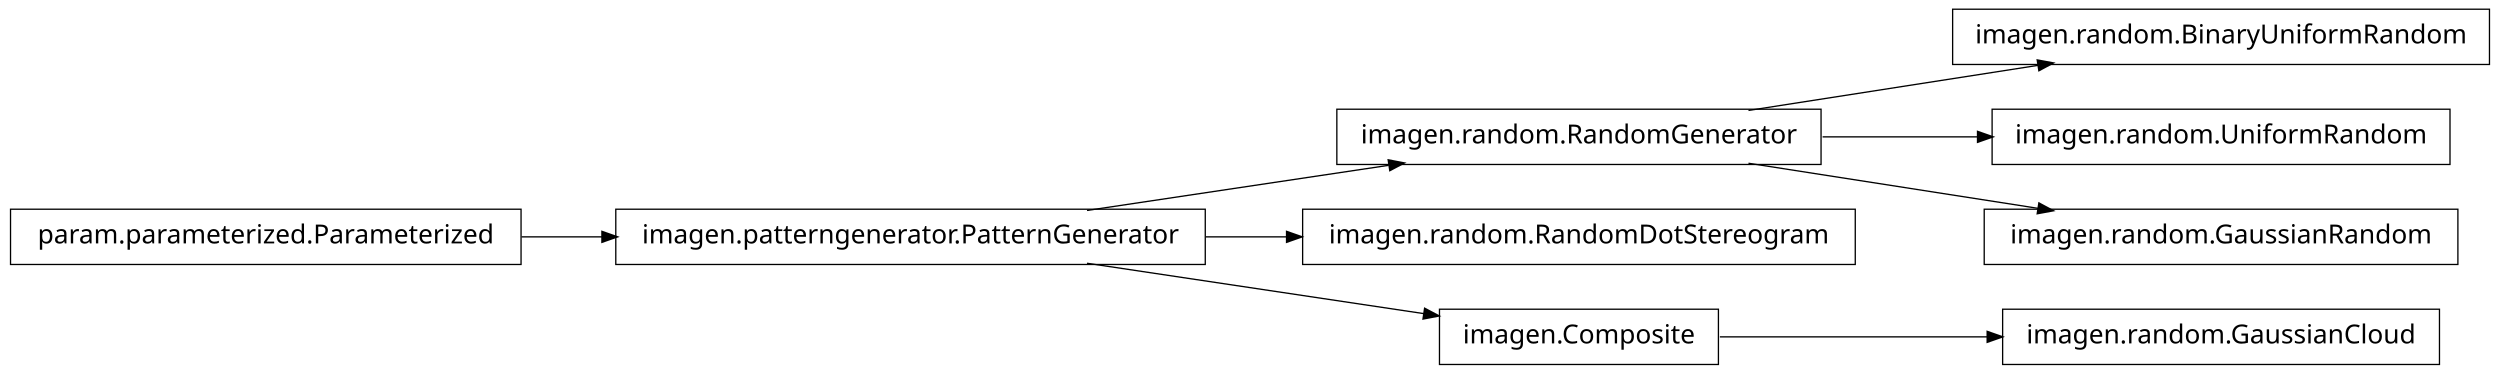
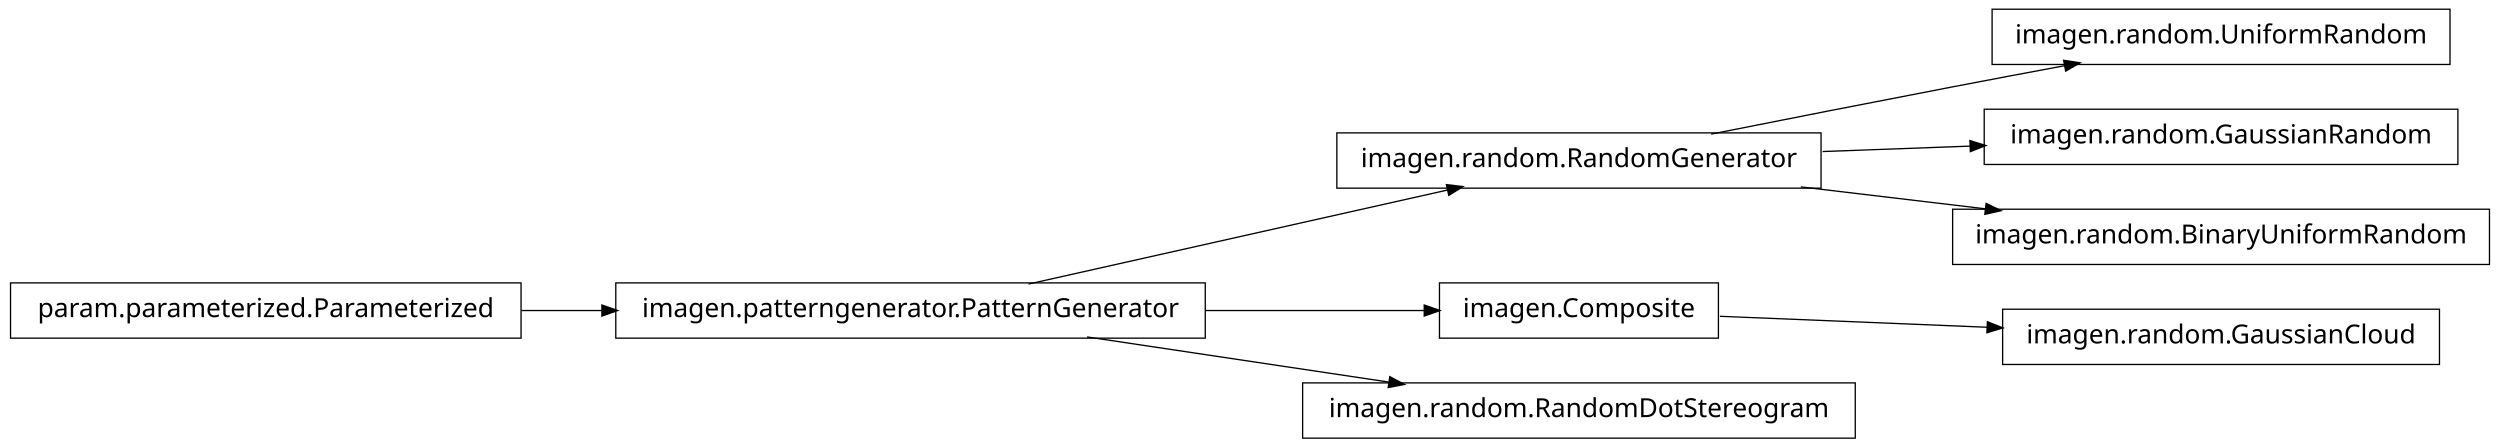
- <svg xmlns="http://www.w3.org/2000/svg" width="950pt" height="142pt" viewBox="0.00 0.00 950.00 142.00">
-   <g id="graph1" class="graph" transform="scale(1 1) rotate(0) translate(4 138)">
-     <polygon fill="white" stroke="white" points="-4,5 -4,-138 947,-138 947,5 -4,5" />
+ <svg xmlns="http://www.w3.org/2000/svg" width="950pt" height="170pt" viewBox="0.00 0.00 950.00 170.00">
+   <g id="graph1" class="graph" transform="scale(1 1) rotate(0) translate(4 166)">
+     <polygon fill="white" stroke="white" points="-4,5 -4,-166 947,-166 947,5 -4,5" />
    <g id="node1" class="node">
-       <polygon fill="none" stroke="black" stroke-width="0.5" points="942,-134.5 738,-134.5 738,-113.5 942,-113.5 942,-134.5" />
-       <text text-anchor="middle" x="840" y="-121.5" font-family="Vera" font-size="10.00">imagen.random.BinaryUniformRandom</text>
+       <polygon fill="none" stroke="black" stroke-width="0.5" points="927,-162.5 753,-162.5 753,-141.5 927,-141.5 927,-162.5" />
+       <text text-anchor="middle" x="840" y="-149.5" font-family="Vera" font-size="10.00">imagen.random.UniformRandom</text>
    </g>
    <g id="node2" class="node">
-       <polygon fill="none" stroke="black" stroke-width="0.5" points="688,-96.5 504,-96.5 504,-75.5 688,-75.5 688,-96.5" />
-       <text text-anchor="middle" x="596" y="-83.5" font-family="Vera" font-size="10.00">imagen.random.RandomGenerator</text>
+       <polygon fill="none" stroke="black" stroke-width="0.5" points="688,-115.5 504,-115.5 504,-94.5 688,-94.5 688,-115.5" />
+       <text text-anchor="middle" x="596" y="-102.5" font-family="Vera" font-size="10.00">imagen.random.RandomGenerator</text>
    </g>
    <g id="edge2" class="edge">
-       <path fill="none" stroke="black" stroke-width="0.5" d="M660.427,-96.034C694.34,-101.315 735.953,-107.796 770.579,-113.189" />
-       <polygon fill="black" stroke="black" points="770.425,-114.936 775.635,-113.976 770.964,-111.477 770.425,-114.936" />
+       <path fill="none" stroke="black" stroke-width="0.5" d="M646.249,-115.042C673.403,-120.435 707.523,-127.157 738,-133 751.786,-135.643 766.631,-138.438 780.613,-141.047" />
+       <polygon fill="black" stroke="black" points="780.485,-142.803 785.721,-141.999 781.126,-139.362 780.485,-142.803" />
+     </g>
+     <g id="node4" class="node">
+       <polygon fill="none" stroke="black" stroke-width="0.5" points="930,-124.5 750,-124.5 750,-103.5 930,-103.5 930,-124.5" />
+       <text text-anchor="middle" x="840" y="-111.5" font-family="Vera" font-size="10.00">imagen.random.GaussianRandom</text>
+     </g>
+     <g id="edge4" class="edge">
+       <path fill="none" stroke="black" stroke-width="0.5" d="M688.594,-108.415C706.955,-109.093 726.261,-109.805 744.711,-110.485" />
+       <polygon fill="black" stroke="black" points="744.829,-112.241 749.89,-110.676 744.958,-108.743 744.829,-112.241" />
    </g>
    <g id="node9" class="node">
-       <polygon fill="none" stroke="black" stroke-width="0.5" points="927,-96.5 753,-96.5 753,-75.5 927,-75.5 927,-96.5" />
-       <text text-anchor="middle" x="840" y="-83.5" font-family="Vera" font-size="10.00">imagen.random.UniformRandom</text>
+       <polygon fill="none" stroke="black" stroke-width="0.5" points="942,-86.5 738,-86.5 738,-65.5 942,-65.5 942,-86.5" />
+       <text text-anchor="middle" x="840" y="-73.5" font-family="Vera" font-size="10.00">imagen.random.BinaryUniformRandom</text>
    </g>
    <g id="edge8" class="edge">
-       <path fill="none" stroke="black" stroke-width="0.5" d="M688.594,-86C707.818,-86 728.078,-86 747.305,-86" />
-       <polygon fill="black" stroke="black" points="747.699,-87.75 752.699,-86 747.699,-84.25 747.699,-87.75" />
+       <path fill="none" stroke="black" stroke-width="0.5" d="M680.313,-94.979C702.98,-92.285 727.572,-89.362 750.51,-86.636" />
+       <polygon fill="black" stroke="black" points="750.926,-88.349 755.684,-86.021 750.512,-84.874 750.926,-88.349" />
    </g>
-     <g id="node15" class="node">
-       <polygon fill="none" stroke="black" stroke-width="0.5" points="930,-58.5 750,-58.5 750,-37.5 930,-37.5 930,-58.5" />
-       <text text-anchor="middle" x="840" y="-45.5" font-family="Vera" font-size="10.00">imagen.random.GaussianRandom</text>
-     </g>
-     <g id="edge14" class="edge">
-       <path fill="none" stroke="black" stroke-width="0.5" d="M660.427,-75.966C694.34,-70.685 735.953,-64.204 770.579,-58.812" />
-       <polygon fill="black" stroke="black" points="770.964,-60.523 775.635,-58.024 770.425,-57.064 770.964,-60.523" />
-     </g>
-     <g id="node4" class="node">
-       <polygon fill="none" stroke="black" stroke-width="0.5" points="701,-58.5 491,-58.5 491,-37.5 701,-37.5 701,-58.5" />
-       <text text-anchor="middle" x="596" y="-45.5" font-family="Vera" font-size="10.00">imagen.random.RandomDotStereogram</text>
-     </g>
-     <g id="node5" class="node">
+     <g id="node6" class="node">
      <polygon fill="none" stroke="black" stroke-width="0.5" points="454,-58.5 230,-58.5 230,-37.5 454,-37.5 454,-58.5" />
      <text text-anchor="middle" x="342" y="-45.5" font-family="Vera" font-size="10.00">imagen.patterngenerator.PatternGenerator</text>
    </g>
-     <g id="edge10" class="edge">
-       <path fill="none" stroke="black" stroke-width="0.5" d="M409.068,-58.034C444.37,-63.315 487.689,-69.796 523.734,-75.189" />
-       <polygon fill="black" stroke="black" points="523.793,-76.967 528.997,-75.976 524.311,-73.505 523.793,-76.967" />
+     <g id="edge12" class="edge">
+       <path fill="none" stroke="black" stroke-width="0.5" d="M386.825,-58.059C431.484,-68.081 499.901,-83.434 546.223,-93.829" />
+       <polygon fill="black" stroke="black" points="545.934,-95.558 551.196,-94.946 546.701,-92.143 545.934,-95.558" />
    </g>
-     <g id="edge4" class="edge">
-       <path fill="none" stroke="black" stroke-width="0.5" d="M454.147,-48C464.426,-48 474.837,-48 485.104,-48" />
-       <polygon fill="black" stroke="black" points="485.132,-49.75 490.132,-48 485.132,-46.25 485.132,-49.75" />
+     <g id="node12" class="node">
+       <polygon fill="none" stroke="black" stroke-width="0.5" points="649,-58.5 543,-58.5 543,-37.5 649,-37.5 649,-58.5" />
+       <text text-anchor="middle" x="596" y="-45.5" font-family="Vera" font-size="10.00">imagen.Composite</text>
    </g>
-     <g id="node13" class="node">
-       <polygon fill="none" stroke="black" stroke-width="0.5" points="649,-20.5 543,-20.5 543,0.5 649,0.5 649,-20.5" />
-       <text text-anchor="middle" x="596" y="-7.5" font-family="Vera" font-size="10.00">imagen.Composite</text>
+     <g id="edge14" class="edge">
+       <path fill="none" stroke="black" stroke-width="0.5" d="M454.147,-48C482.808,-48 512.492,-48 537.251,-48" />
+       <polygon fill="black" stroke="black" points="537.458,-49.75 542.458,-48 537.458,-46.25 537.458,-49.75" />
+     </g>
+     <g id="node16" class="node">
+       <polygon fill="none" stroke="black" stroke-width="0.5" points="701,-20.5 491,-20.5 491,0.5 701,0.5 701,-20.5" />
+       <text text-anchor="middle" x="596" y="-7.5" font-family="Vera" font-size="10.00">imagen.random.RandomDotStereogram</text>
    </g>
    <g id="edge16" class="edge">
-       <path fill="none" stroke="black" stroke-width="0.5" d="M409.068,-37.966C448.875,-32.011 498.876,-24.53 537.146,-18.805" />
-       <polygon fill="black" stroke="black" points="537.542,-20.515 542.228,-18.045 537.024,-17.054 537.542,-20.515" />
+       <path fill="none" stroke="black" stroke-width="0.5" d="M409.068,-37.966C444.37,-32.685 487.689,-26.204 523.734,-20.811" />
+       <polygon fill="black" stroke="black" points="524.311,-22.495 528.997,-20.024 523.793,-19.033 524.311,-22.495" />
    </g>
    <g id="node7" class="node">
      <polygon fill="none" stroke="black" stroke-width="0.5" points="194,-58.5 5.68434e-14,-58.5 0,-37.5 194,-37.5 194,-58.5" />
      <text text-anchor="middle" x="97" y="-45.5" font-family="Vera" font-size="10.00">param.parameterized.Parameterized</text>
    </g>
    <g id="edge6" class="edge">
      <path fill="none" stroke="black" stroke-width="0.5" d="M194.182,-48C204.286,-48 214.629,-48 224.922,-48" />
      <polygon fill="black" stroke="black" points="224.969,-49.75 229.969,-48 224.969,-46.25 224.969,-49.75" />
    </g>
-     <g id="node12" class="node">
-       <polygon fill="none" stroke="black" stroke-width="0.5" points="923,-20.5 757,-20.5 757,0.5 923,0.5 923,-20.5" />
-       <text text-anchor="middle" x="840" y="-7.5" font-family="Vera" font-size="10.00">imagen.random.GaussianCloud</text>
+     <g id="node11" class="node">
+       <polygon fill="none" stroke="black" stroke-width="0.5" points="923,-48.5 757,-48.5 757,-27.5 923,-27.5 923,-48.5" />
+       <text text-anchor="middle" x="840" y="-35.5" font-family="Vera" font-size="10.00">imagen.random.GaussianCloud</text>
    </g>
-     <g id="edge12" class="edge">
-       <path fill="none" stroke="black" stroke-width="0.5" d="M649.547,-10C679.364,-10 717.246,-10 751.359,-10" />
-       <polygon fill="black" stroke="black" points="751.364,-11.75 756.364,-10 751.364,-8.25 751.364,-11.75" />
+     <g id="edge10" class="edge">
+       <path fill="none" stroke="black" stroke-width="0.5" d="M649.547,-45.806C679.364,-44.584 717.246,-43.031 751.359,-41.633" />
+       <polygon fill="black" stroke="black" points="751.44,-43.381 756.364,-41.428 751.296,-39.884 751.44,-43.381" />
    </g>
  </g>
</svg>
